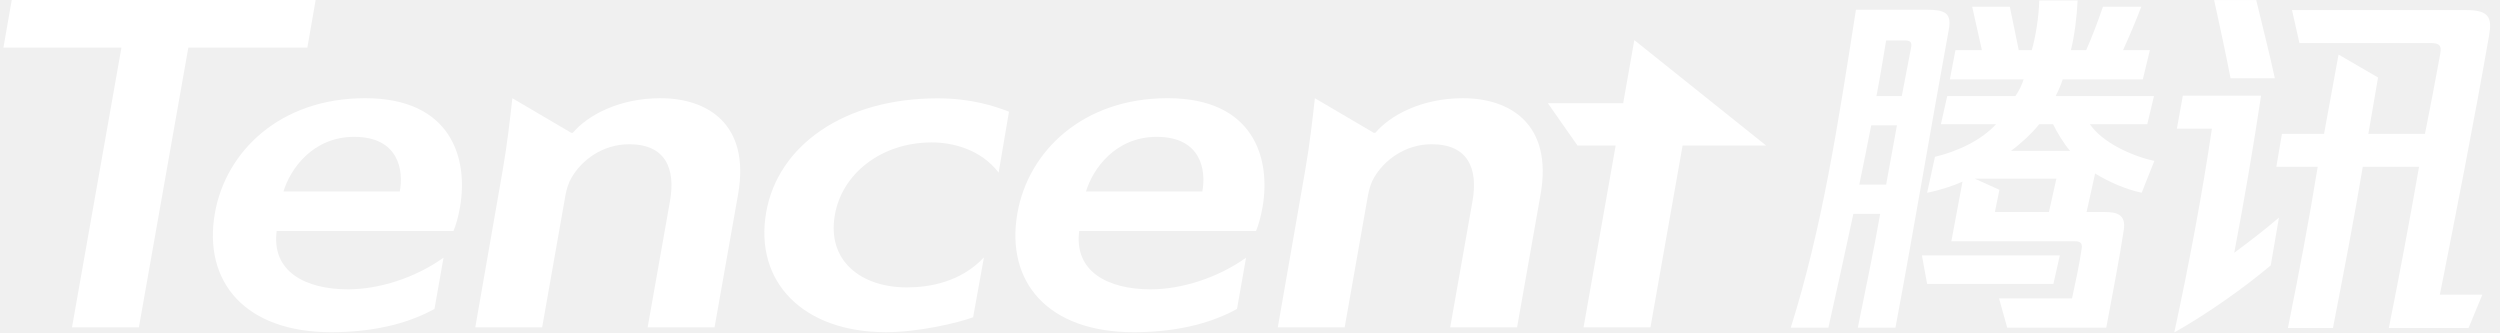
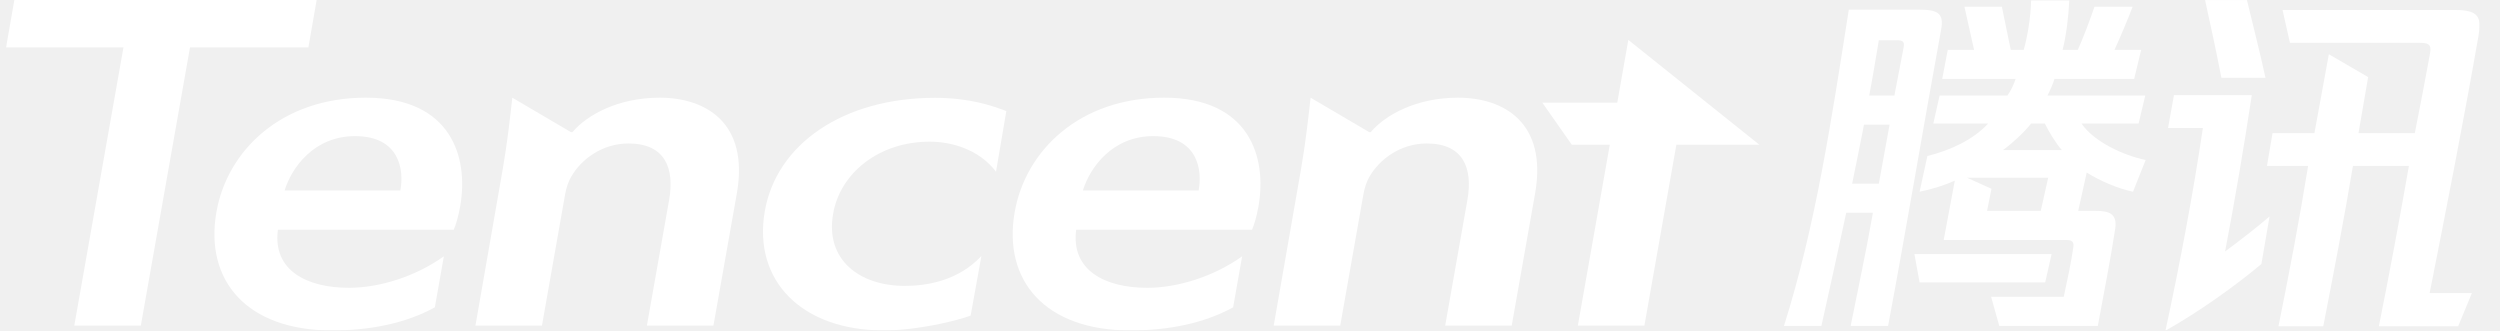
- <svg xmlns="http://www.w3.org/2000/svg" width="188" height="25" viewBox="0 0 188 25" fill="none">
-   <g clip-path="url(#clip0_150_243)">
-     <path d="M122.063 7.762H116.399L118.626 10.942H121.498L119.083 24.617H124.114L126.532 10.942H132.807L122.9 3.016L122.063 7.762Z" fill="white" />
-     <path d="M23.737 0H0.883L0.257 3.581H9.132L5.414 24.616H10.445L14.163 3.581H23.113L23.737 0Z" fill="white" />
-     <path d="M27.458 7.384C21.063 7.384 16.97 11.386 16.158 16.038C15.256 21.203 18.447 24.982 24.899 24.982C27.784 24.982 30.481 24.443 32.673 23.232L33.353 19.379C31.212 20.905 28.488 21.758 26.179 21.758C22.962 21.758 20.404 20.425 20.807 17.369H34.1C34.261 17.008 34.453 16.371 34.592 15.579C35.236 11.888 33.921 7.384 27.458 7.384ZM30.065 14.398H21.316C21.841 12.674 23.541 10.291 26.635 10.291C30.003 10.291 30.36 12.838 30.065 14.398Z" fill="white" />
-     <path d="M49.675 7.385C46.535 7.385 44.183 8.679 43.075 9.988H42.958L38.529 7.385C38.366 8.845 38.148 10.829 37.807 12.775L35.741 24.617H40.77L42.519 14.701C42.604 14.214 42.77 13.698 42.988 13.348C43.738 12.046 45.315 10.847 47.314 10.847C50.06 10.847 50.808 12.691 50.386 15.107L48.703 24.617H53.734L55.506 14.607C56.436 9.278 53.141 7.386 49.675 7.386" fill="white" />
-     <path d="M110.025 7.385C106.884 7.385 104.534 8.679 103.425 9.988H103.307L98.879 7.385C98.716 8.845 98.498 10.829 98.157 12.775L96.09 24.617H101.119L102.87 14.701C102.954 14.214 103.12 13.698 103.335 13.348C104.089 12.046 105.664 10.847 107.662 10.847C110.411 10.847 111.156 12.691 110.735 15.107L109.054 24.617H114.084L115.854 14.607C116.785 9.278 113.491 7.386 110.025 7.386" fill="white" />
-     <path d="M87.807 7.384C81.413 7.384 77.32 11.386 76.507 16.038C75.606 21.203 78.796 24.982 85.249 24.982C88.132 24.982 90.832 24.443 93.023 23.232L93.703 19.379C91.562 20.905 88.838 21.758 86.528 21.758C83.313 21.758 80.757 20.425 81.157 17.369H94.452C94.611 17.008 94.803 16.371 94.943 15.579C95.585 11.888 94.269 7.384 87.807 7.384ZM90.415 14.398H81.666C82.192 12.674 83.891 10.291 86.985 10.291C90.353 10.291 90.709 12.838 90.415 14.398Z" fill="white" />
-     <path d="M57.617 15.963C56.705 21.195 60.388 24.98 66.621 24.98C69.098 24.98 72.058 24.274 73.178 23.859L73.992 19.355C72.243 21.224 69.874 21.612 68.194 21.612C64.769 21.612 62.176 19.63 62.78 16.175C63.304 13.085 66.246 10.71 70.08 10.71C71.642 10.71 73.76 11.231 75.097 12.98L75.876 8.398C74.794 7.984 73.062 7.395 70.499 7.395C63.505 7.395 58.499 10.919 57.617 15.965" fill="white" />
-     <path d="M146.543 2.262C145.171 9.759 143.938 17.172 142.538 24.639H139.708C140.269 21.824 140.913 18.843 141.389 16.083H139.373C138.756 18.982 138.111 21.88 137.496 24.639H134.666C137.046 17.087 138.223 9.312 139.567 0.731H144.862C146.236 0.731 146.795 0.953 146.543 2.262ZM142.65 9.424H140.716C140.426 10.912 140.127 12.398 139.82 13.883H141.837L142.65 9.424ZM143.238 3.043H141.837C141.613 4.38 141.389 5.773 141.11 7.222H143.014L143.715 3.572C143.799 3.154 143.631 3.043 143.238 3.043ZM154.415 21.351H144.919L144.527 19.205H154.893V19.232L154.415 21.351ZM157.553 13.047L156.91 15.944H158.282C159.207 15.944 159.879 16.14 159.71 17.281C159.402 19.344 158.842 22.213 158.393 24.639H150.942L150.327 22.438H155.817C156.07 21.267 156.378 19.846 156.545 18.676C156.602 18.285 156.433 18.145 156.041 18.145H146.741L147.58 13.659C146.909 13.966 145.9 14.3 144.919 14.495L145.509 11.793C147.246 11.375 149.008 10.538 150.101 9.341H145.956L146.432 7.222H151.559C151.839 6.833 152.065 6.331 152.176 5.969H146.629L147.049 3.768H149.038L148.309 0.507H151.139L151.81 3.768H152.791C153.099 2.681 153.323 1.232 153.351 0.033H156.236C156.181 1.232 156.013 2.652 155.732 3.768H156.881C157.33 2.765 157.777 1.567 158.141 0.507H161.027C160.601 1.607 160.143 2.694 159.654 3.768H161.671L161.14 5.969H155.116C155.004 6.331 154.779 6.86 154.585 7.222H161.98L161.475 9.341H157.161C158.085 10.705 160.3 11.738 162.008 12.098L161.054 14.495C159.879 14.245 158.59 13.687 157.552 13.047M154.64 13.436H148.504L150.354 14.273L150.018 15.944H154.08L154.64 13.436ZM155.676 11.347C155.2 10.817 154.695 9.953 154.388 9.341H153.351C152.791 10.037 151.95 10.817 151.222 11.347H155.676Z" fill="white" />
-     <path d="M164.149 7.194H170.033C169.437 11.145 168.764 15.085 168.015 19.01C169.136 18.174 170.312 17.281 171.377 16.362L170.76 19.957C168.771 21.629 166.026 23.58 163.505 25.001C164.598 19.957 165.606 14.607 166.335 9.676H163.702L164.149 7.194ZM171.068 5.884C170.649 3.934 170.117 1.9 169.667 0.006H166.502C166.922 1.927 167.372 3.99 167.736 5.884H171.068ZM185.44 0.758H172.358L172.917 3.237H182.695C183.339 3.237 183.648 3.32 183.507 4.046C183.14 6.055 182.757 8.061 182.358 10.065H178.1L178.829 5.829L175.859 4.102L174.768 10.065H171.601L171.18 12.544H174.291C173.645 16.558 172.861 20.652 172.049 24.666H175.438C176.222 20.625 177.007 16.585 177.68 12.544H181.911C181.204 16.594 180.448 20.635 179.64 24.666H185.636L186.672 22.157H183.479C184.741 15.778 186.057 9.116 187.177 2.681C187.428 1.287 187.15 0.758 185.44 0.758Z" fill="white" />
+ <svg xmlns="http://www.w3.org/2000/svg" width="189" height="25" viewBox="0 0 189 25" fill="none">
+   <g clip-path="url(#clip0_71_260)">
+     <mask id="mask0_71_260" style="mask-type:luminance" maskUnits="userSpaceOnUse" x="0" y="0" width="188" height="25">
+       <path d="M187.459 0H0.459V25H187.459V0Z" fill="white" />
+     </mask>
+     <g mask="url(#mask0_71_260)">
+       <path d="M122.265 7.763H116.601L118.828 10.943H121.7L119.285 24.617H124.316L126.734 10.943H133.009L123.102 3.016L122.265 7.763Z" fill="white" />
+       <path d="M23.939 0H1.085L0.459 3.581H9.334L5.616 24.616H10.647L14.365 3.581H23.315L23.939 0Z" fill="white" />
+       <path d="M27.66 7.384C21.265 7.384 17.172 11.386 16.36 16.038C15.458 21.203 18.649 24.982 25.101 24.982C27.986 24.982 30.683 24.442 32.875 23.232L33.555 19.379C31.414 20.905 28.69 21.758 26.381 21.758C23.164 21.758 20.606 20.425 21.009 17.369H34.302C34.463 17.007 34.654 16.371 34.793 15.578C35.438 11.888 34.123 7.384 27.66 7.384ZM30.267 14.397H21.518C22.043 12.674 23.743 10.291 26.837 10.291C30.205 10.291 30.562 12.838 30.267 14.397Z" fill="white" />
+       <path d="M49.877 7.385C46.737 7.385 44.385 8.679 43.277 9.988H43.159L38.731 7.385C38.568 8.845 38.35 10.829 38.009 12.775L35.943 24.617H40.972L42.721 14.701C42.806 14.214 42.972 13.698 43.19 13.348C43.94 12.046 45.516 10.847 47.516 10.847C50.262 10.847 51.01 12.691 50.587 15.107L48.905 24.617H53.936L55.708 14.608C56.638 9.278 53.343 7.385 49.877 7.385Z" fill="white" />
+       <path d="M110.227 7.385C107.086 7.385 104.736 8.679 103.627 9.988H103.509L99.081 7.385C98.918 8.845 98.7 10.829 98.359 12.775L96.292 24.617H101.321L103.072 14.701C103.156 14.214 103.322 13.698 103.537 13.348C104.291 12.046 105.866 10.847 107.864 10.847C110.613 10.847 111.358 12.691 110.937 15.107L109.256 24.617H114.286L116.056 14.608C116.987 9.278 113.693 7.385 110.227 7.385Z" fill="white" />
+       <path d="M88.008 7.384C81.615 7.384 77.522 11.386 76.709 16.038C75.808 21.203 78.998 24.982 85.451 24.982C88.334 24.982 91.034 24.442 93.225 23.232L93.905 19.379C91.764 20.905 89.04 21.758 86.73 21.758C83.515 21.758 80.959 20.425 81.359 17.369H94.654C94.812 17.007 95.005 16.371 95.145 15.578C95.787 11.888 94.471 7.384 88.008 7.384ZM90.617 14.397H81.868C82.394 12.674 84.093 10.291 87.187 10.291C90.555 10.291 90.91 12.838 90.617 14.397Z" fill="white" />
+       <path d="M57.819 15.964C56.907 21.195 60.589 24.981 66.823 24.981C69.3 24.981 72.26 24.274 73.38 23.86L74.194 19.355C72.445 21.225 70.076 21.613 68.396 21.613C64.971 21.613 62.378 19.63 62.982 16.175C63.506 13.085 66.448 10.71 70.281 10.71C71.844 10.71 73.962 11.231 75.299 12.98L76.078 8.398C74.996 7.984 73.264 7.395 70.701 7.395C63.707 7.395 58.701 10.919 57.819 15.965" fill="white" />
+       <path d="M146.745 2.262C145.373 9.759 144.14 17.172 142.74 24.639H139.91C140.471 21.824 141.115 18.843 141.591 16.083H139.575C138.958 18.982 138.313 21.88 137.698 24.639H134.868C137.248 17.087 138.425 9.312 139.769 0.731H145.064C146.438 0.731 146.997 0.953 146.745 2.262ZM142.852 9.424H140.918C140.628 10.912 140.329 12.398 140.022 13.883H142.039L142.852 9.424ZM143.44 3.043H142.039C141.815 4.38 141.591 5.773 141.312 7.222H143.216L143.917 3.572C144.001 3.154 143.833 3.043 143.44 3.043ZM154.617 21.351H145.121L144.729 19.205H155.095V19.232L154.617 21.351ZM157.755 13.047L157.112 15.944H158.484C159.409 15.944 160.081 16.14 159.912 17.281C159.604 19.344 159.044 22.213 158.595 24.639H151.144L150.529 22.438H156.019C156.272 21.267 156.58 19.846 156.747 18.676C156.804 18.285 156.635 18.145 156.243 18.145H146.943L147.782 13.659C147.111 13.966 146.102 14.3 145.121 14.495L145.711 11.793C147.448 11.375 149.21 10.538 150.303 9.341H146.158L146.634 7.222H151.761C152.041 6.833 152.267 6.331 152.378 5.969H146.831L147.251 3.768H149.24L148.511 0.507H151.341L152.012 3.768H152.993C153.301 2.681 153.525 1.232 153.553 0.033H156.438C156.383 1.232 156.215 2.652 155.934 3.768H157.083C157.532 2.765 157.979 1.567 158.343 0.507H161.229C160.803 1.607 160.345 2.694 159.856 3.768H161.873L161.342 5.969H155.318C155.206 6.331 154.981 6.86 154.787 7.222H162.182L161.677 9.341H157.363C158.287 10.705 160.502 11.738 162.21 12.098L161.256 14.495C160.081 14.245 158.793 13.687 157.755 13.047ZM154.842 13.436H148.706L150.556 14.273L150.22 15.944H154.282L154.842 13.436ZM155.878 11.347C155.402 10.817 154.897 9.953 154.59 9.341H153.553C152.993 10.037 152.152 10.817 151.424 11.347H155.878Z" fill="white" />
+       <path d="M164.351 7.194H170.235C169.639 11.145 168.966 15.084 168.217 19.01C169.338 18.174 170.514 17.28 171.579 16.362L170.962 19.957C168.973 21.629 166.228 23.58 163.707 25C164.8 19.957 165.808 14.607 166.537 9.676H163.904L164.351 7.194ZM171.27 5.884C170.851 3.934 170.319 1.899 169.869 0.005H166.704C167.124 1.927 167.574 3.99 167.938 5.884H171.27ZM185.642 0.757H172.56L173.119 3.237H182.897C183.541 3.237 183.85 3.32 183.709 4.046C183.342 6.055 182.959 8.061 182.56 10.064H178.302L179.031 5.829L176.061 4.101L174.97 10.064H171.803L171.382 12.544H174.493C173.847 16.558 173.063 20.652 172.251 24.666H175.64C176.424 20.625 177.209 16.585 177.882 12.544H182.113C181.406 16.594 180.65 20.635 179.842 24.666H185.838L186.874 22.157H183.681C184.943 15.778 186.259 9.116 187.379 2.681C187.63 1.287 187.352 0.757 185.642 0.757Z" fill="white" />
+     </g>
  </g>
  <defs>
-     <clipPath id="clip0_150_243">
-       <rect width="187" height="25" fill="white" transform="translate(0.257324)" />
+     <clipPath id="clip0_71_260">
+       <rect width="188" height="25" fill="white" transform="translate(0.201904)" />
    </clipPath>
  </defs>
</svg>
